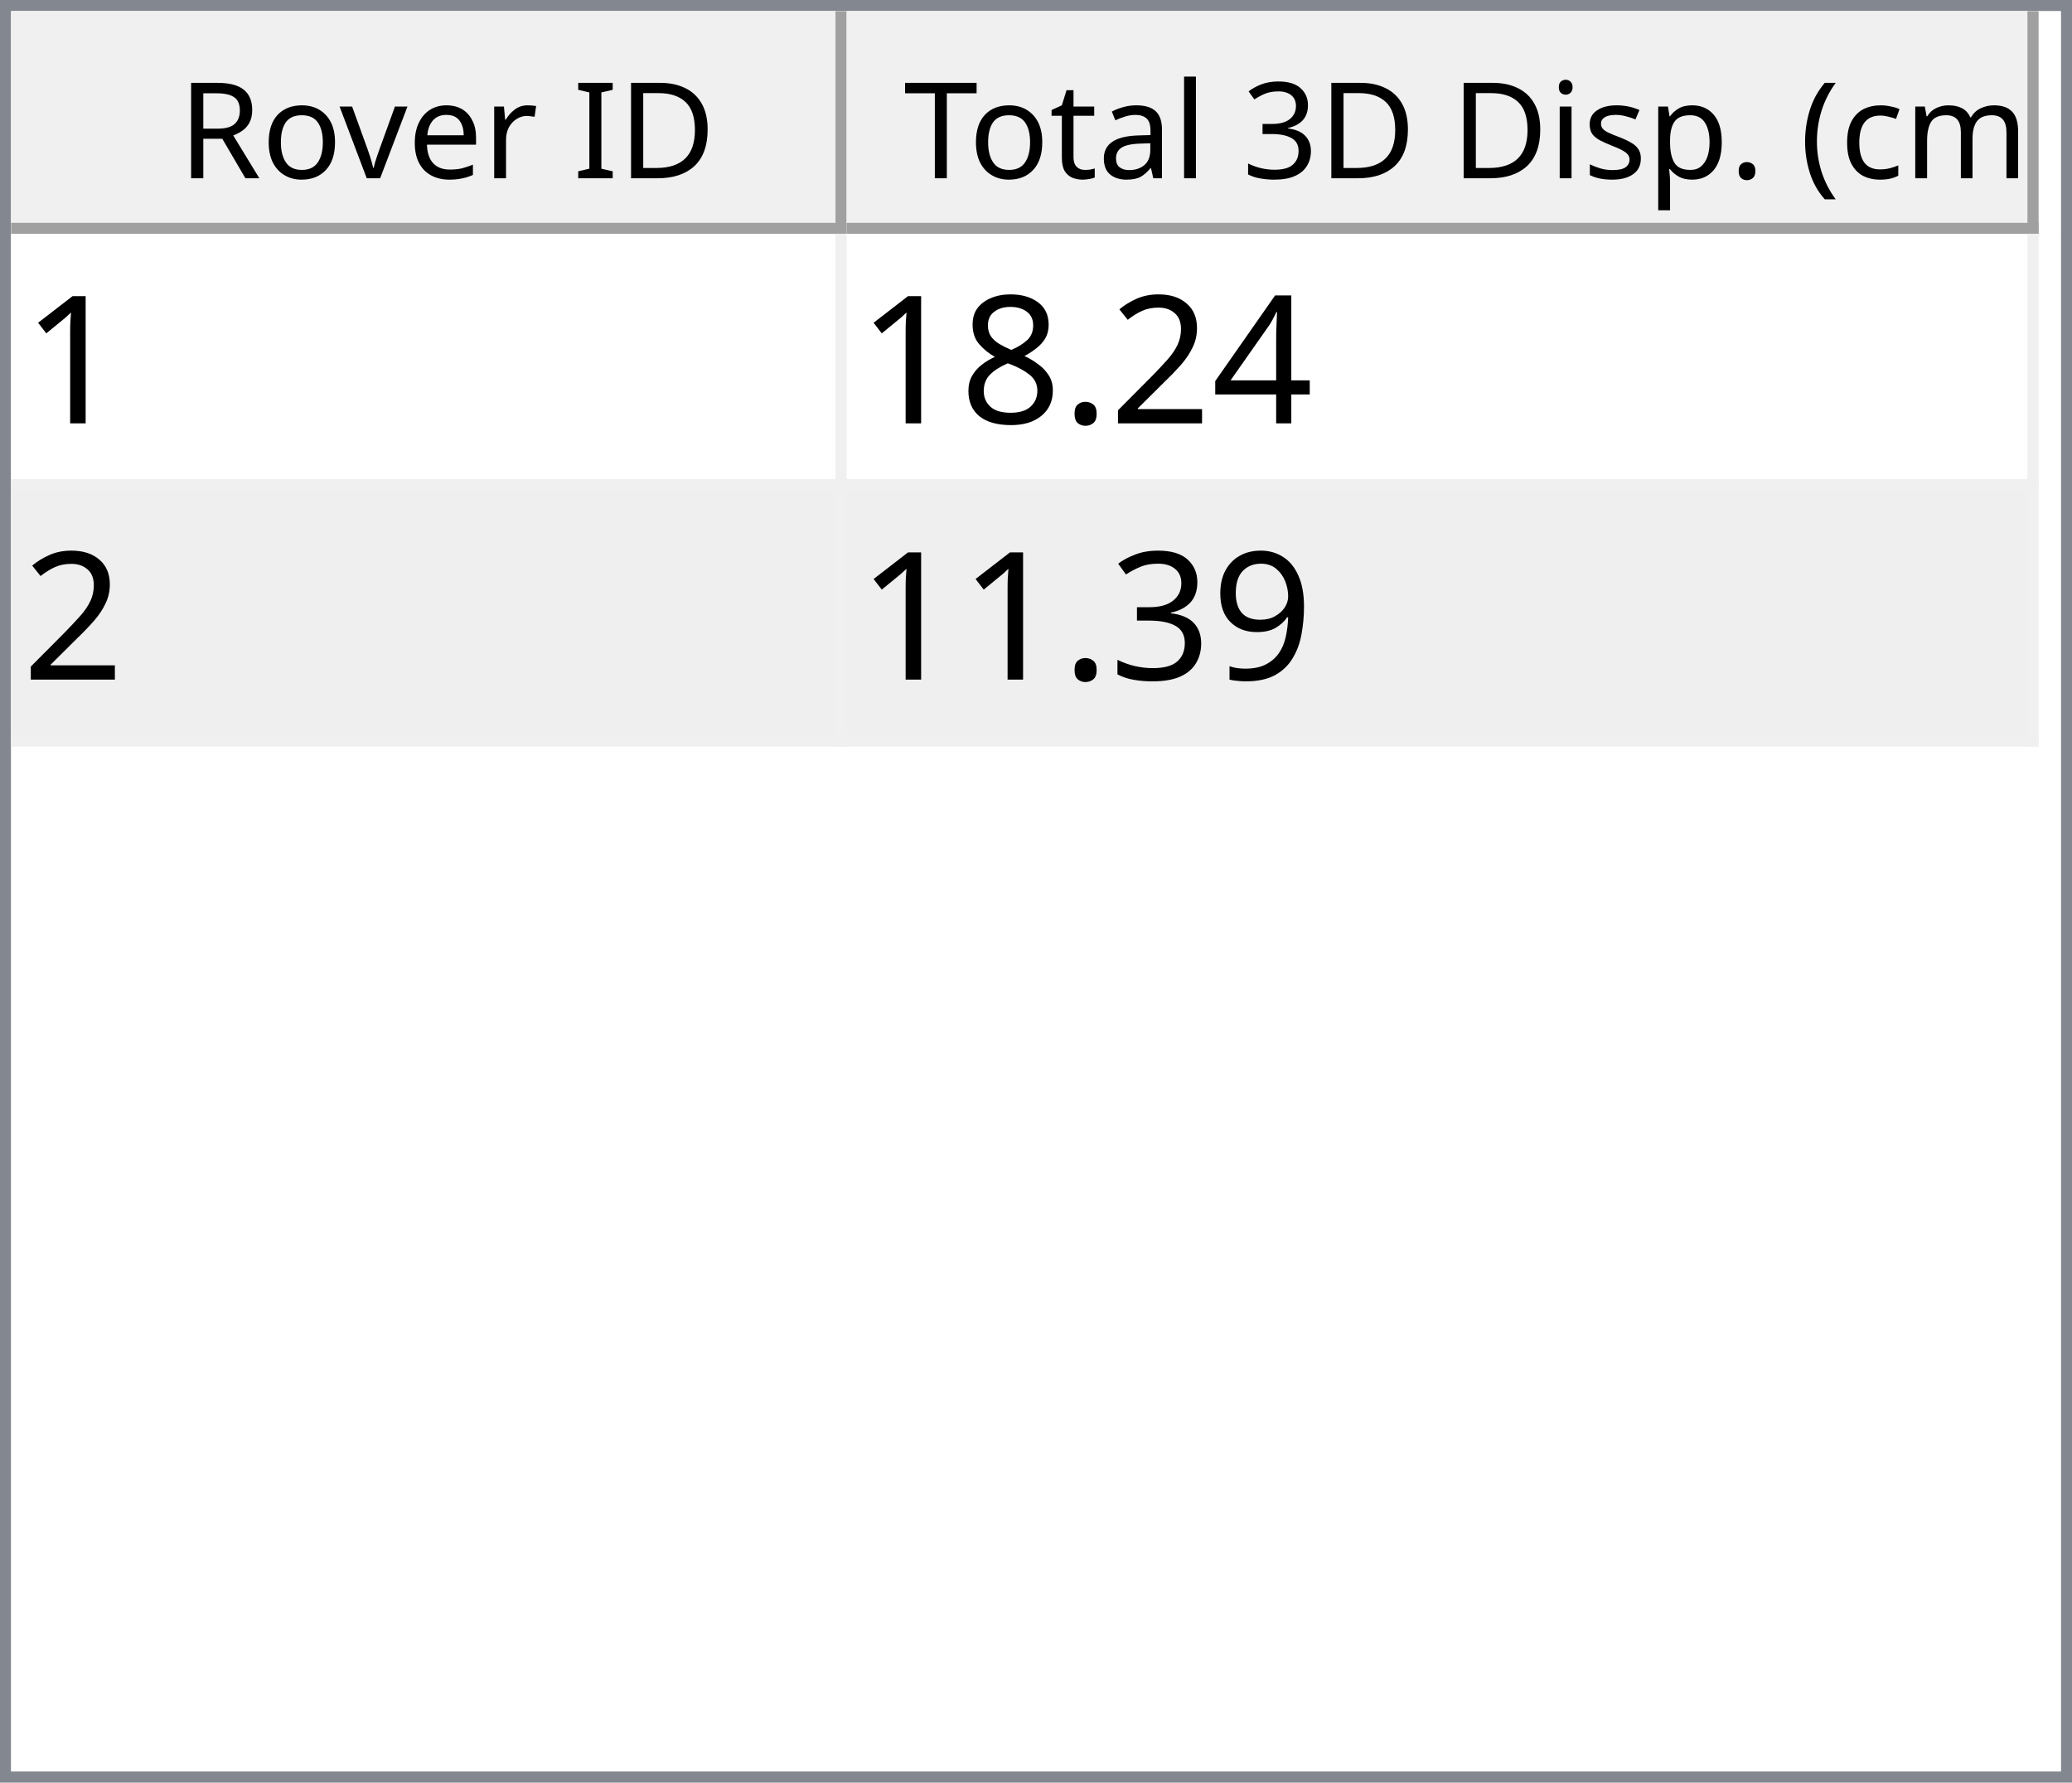
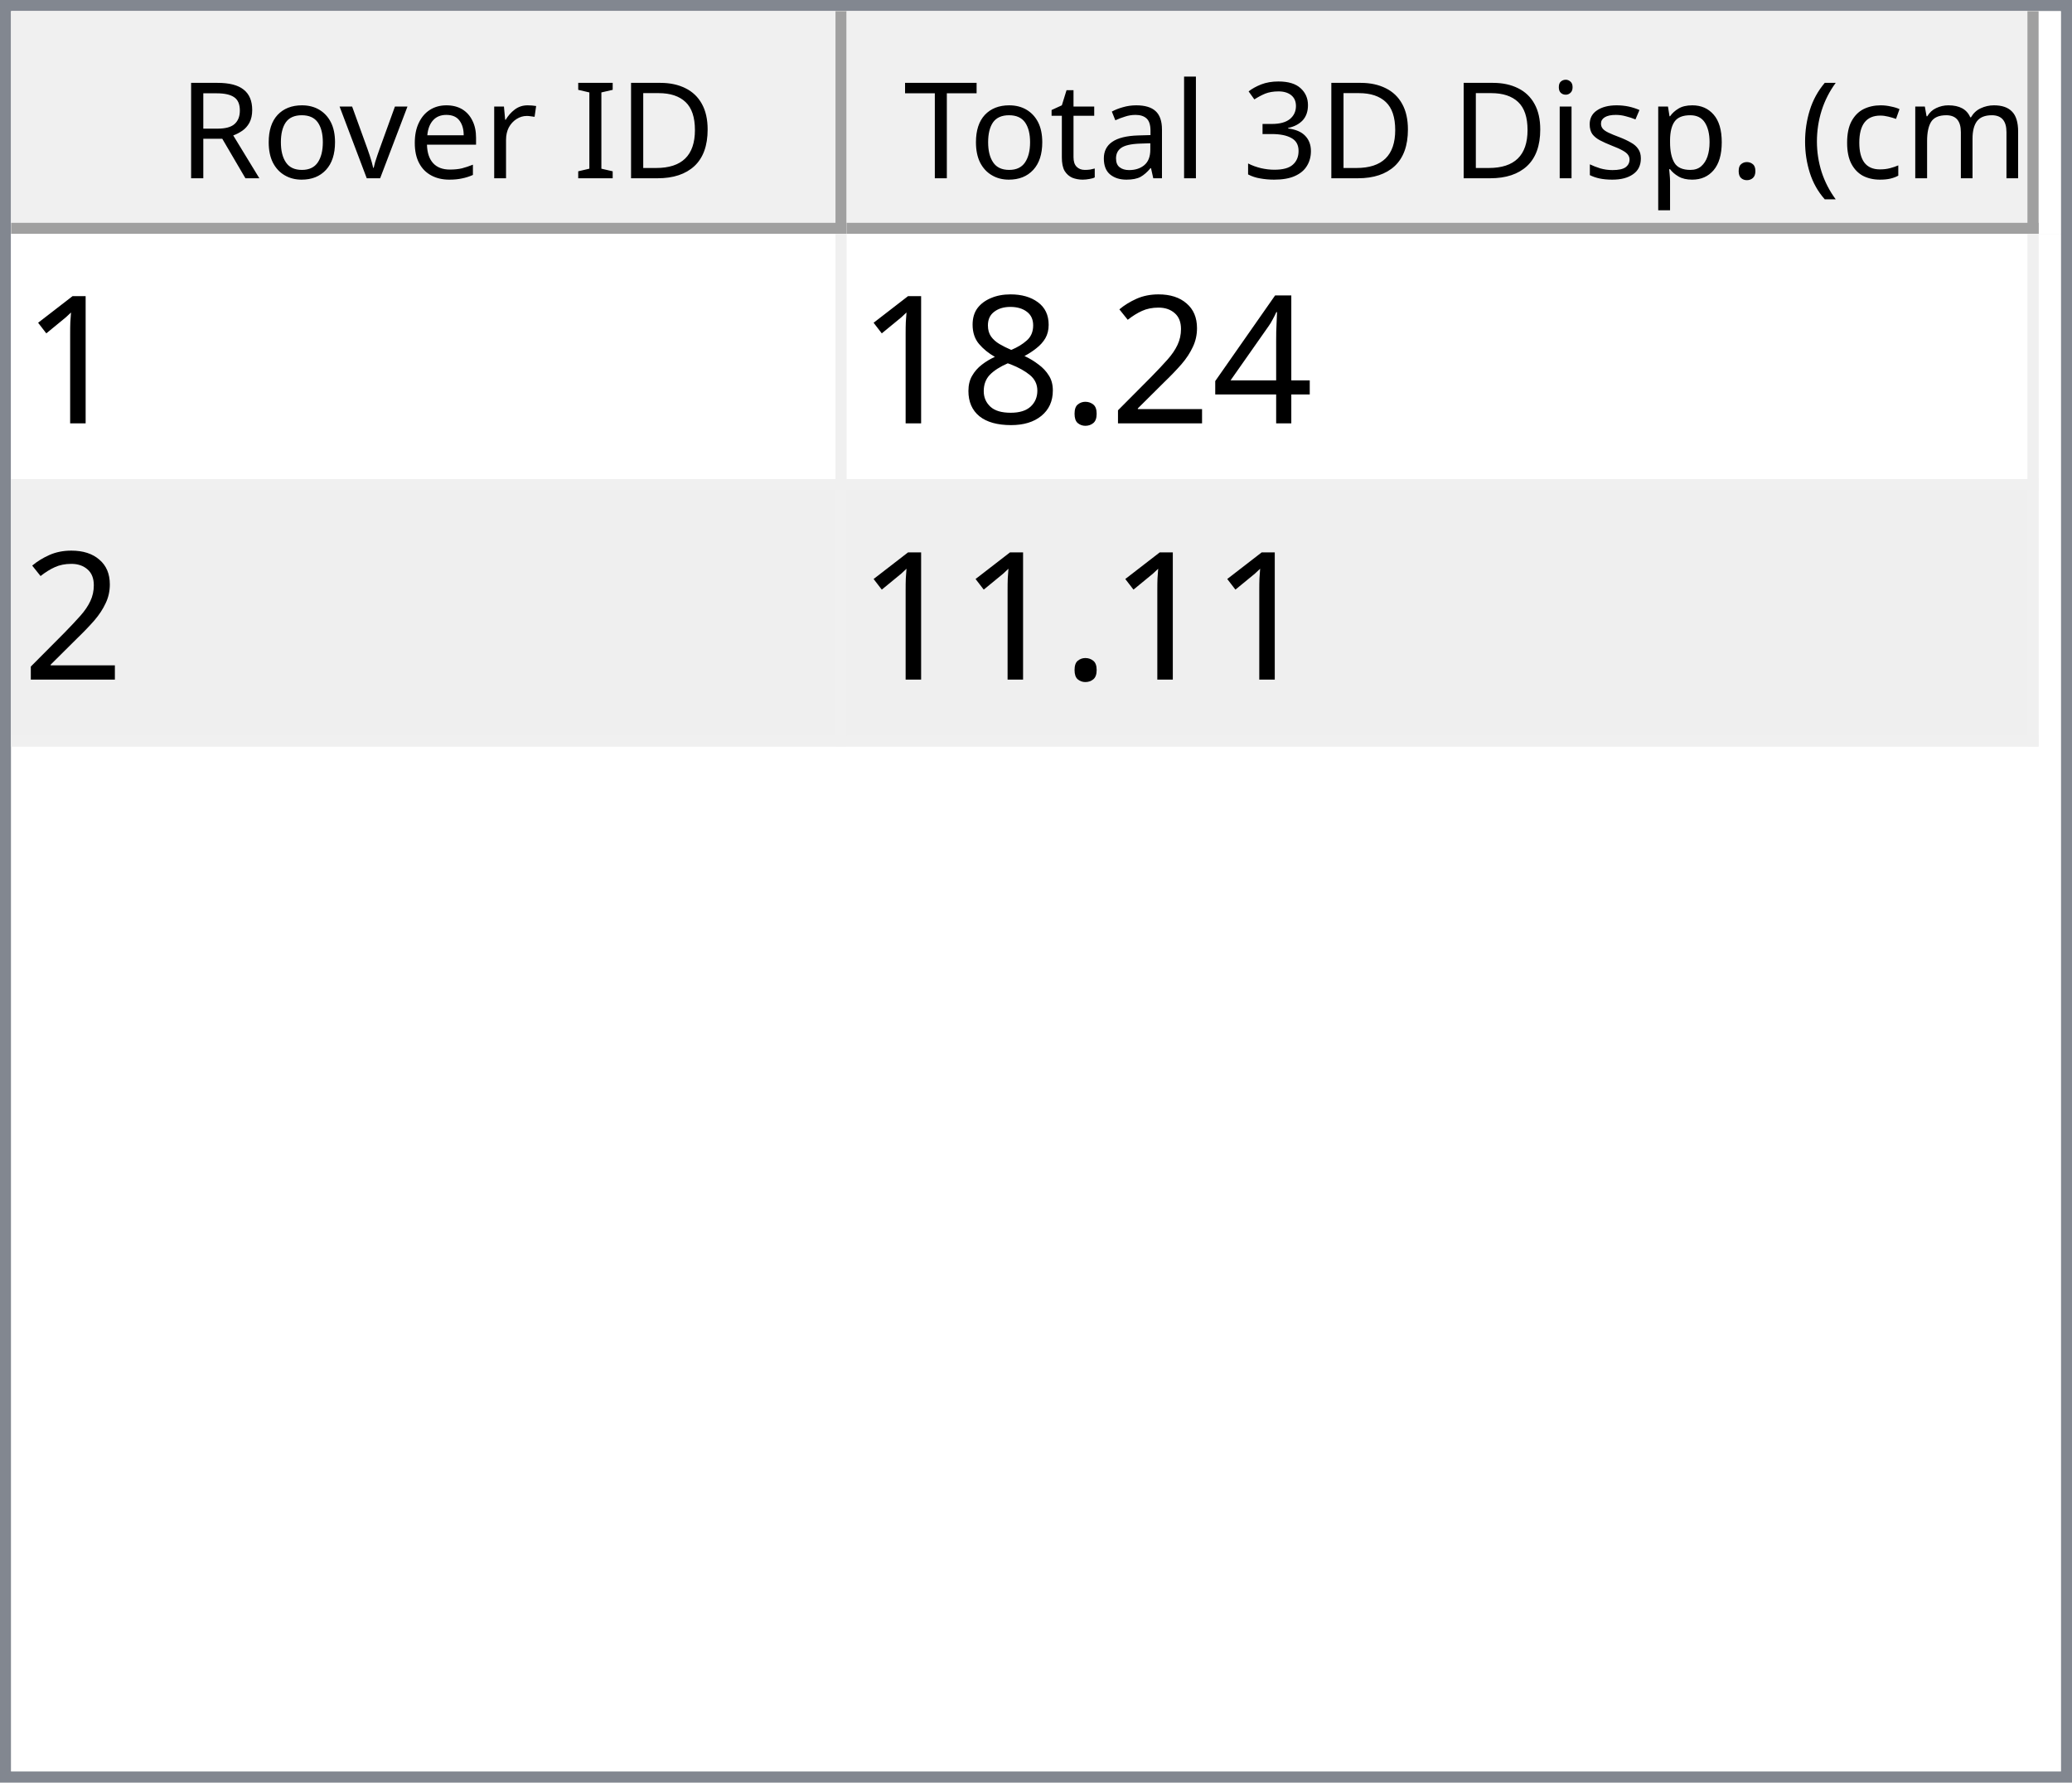
<svg xmlns="http://www.w3.org/2000/svg" style="fill-opacity:1; color-rendering:auto; color-interpolation:auto; text-rendering:auto; stroke:black; stroke-linecap:square; stroke-miterlimit:10; shape-rendering:auto; stroke-opacity:1; fill:black; stroke-dasharray:none; font-weight:normal; stroke-width:1; font-family:'Dialog'; font-style:normal; stroke-linejoin:miter; font-size:12px; stroke-dashoffset:0; image-rendering:auto;" width="186" height="160">
  <defs id="genericDefs" />
  <g>
    <defs id="defs1">
      <clipPath clipPathUnits="userSpaceOnUse" id="clipPath1">
        <path d="M0 0 L186 0 L186 160 L0 160 L0 0 Z" />
      </clipPath>
      <clipPath clipPathUnits="userSpaceOnUse" id="clipPath2">
        <path d="M0 0 L0 160 L186 160 L186 0 Z" />
      </clipPath>
      <clipPath clipPathUnits="userSpaceOnUse" id="clipPath3">
        <path d="M0 0 L0 20 L184 20 L184 0 Z" />
      </clipPath>
      <clipPath clipPathUnits="userSpaceOnUse" id="clipPath4">
        <path d="M0 0 L0 20 L75 20 L75 0 Z" />
      </clipPath>
      <clipPath clipPathUnits="userSpaceOnUse" id="clipPath5">
        <path d="M1 1 L1 19 L74 19 L74 1 Z" />
      </clipPath>
      <clipPath clipPathUnits="userSpaceOnUse" id="clipPath6">
        <path d="M0 0 L0 18 L73 18 L73 0 Z" />
      </clipPath>
      <clipPath clipPathUnits="userSpaceOnUse" id="clipPath7">
        <path d="M-0.5 -0.5 L-0.5 19.5 L74.5 19.5 L74.5 -0.5 Z" />
      </clipPath>
      <clipPath clipPathUnits="userSpaceOnUse" id="clipPath8">
        <path d="M0 0 L0 20 L107 20 L107 0 Z" />
      </clipPath>
      <clipPath clipPathUnits="userSpaceOnUse" id="clipPath9">
        <path d="M1 1 L1 19 L106 19 L106 1 Z" />
      </clipPath>
      <clipPath clipPathUnits="userSpaceOnUse" id="clipPath10">
        <path d="M0 0 L0 18 L105 18 L105 0 Z" />
      </clipPath>
      <clipPath clipPathUnits="userSpaceOnUse" id="clipPath11">
        <path d="M-0.5 -0.5 L-0.5 19.5 L106.5 19.5 L106.5 -0.5 Z" />
      </clipPath>
      <clipPath clipPathUnits="userSpaceOnUse" id="clipPath12">
        <path d="M0 0 L0 138 L184 138 L184 0 Z" />
      </clipPath>
      <clipPath clipPathUnits="userSpaceOnUse" id="clipPath13">
        <path d="M0 0 L0 46 L182 46 L182 0 Z" />
      </clipPath>
      <clipPath clipPathUnits="userSpaceOnUse" id="clipPath14">
        <path d="M-0.5 -0.5 L-0.5 45.5 L181.5 45.5 L181.5 -0.5 Z" />
      </clipPath>
      <clipPath clipPathUnits="userSpaceOnUse" id="clipPath15">
        <path d="M0 0 L0 22 L74 22 L74 0 Z" />
      </clipPath>
      <clipPath clipPathUnits="userSpaceOnUse" id="clipPath16">
        <path d="M0 0 L0 22 L106 22 L106 0 Z" />
      </clipPath>
      <font horiz-adv-x="64.551" id="font1">
        <font-face ascent="107.91" descent="25.098" units-per-em="100" style="font-style:normal; font-family:Segoe UI; font-weight:normal;" />
        <missing-glyph horiz-adv-x="64.551" d="M8.109 0 L8.109 68.266 L56.453 68.266 L56.453 0 L8.109 0 ZM15.328 7.234 L49.219 7.234 L49.219 61.031 L15.328 61.031 L15.328 7.234 Z" />
        <glyph unicode="D" horiz-adv-x="70.117" d="M9.188 0 L9.188 70.016 L28.516 70.016 Q65.531 70.016 65.531 35.891 Q65.531 19.672 55.25 9.836 Q44.969 0 27.734 0 L9.188 0 ZM17.391 62.594 L17.391 7.422 L27.828 7.422 Q41.609 7.422 49.273 14.797 Q56.938 22.172 56.938 35.688 Q56.938 62.594 28.328 62.594 L17.391 62.594 Z" />
        <glyph unicode="I" horiz-adv-x="26.611" d="M17.391 0 L9.188 0 L9.188 70.016 L17.391 70.016 L17.391 0 Z" />
        <glyph unicode=" " horiz-adv-x="27.393" d="" />
        <glyph unicode="r" horiz-adv-x="34.766" d="M34.188 41.891 Q32.078 43.5 28.125 43.5 Q23 43.5 19.555 38.672 Q16.109 33.844 16.109 25.484 L16.109 0 L8.109 0 L8.109 50 L16.109 50 L16.109 39.703 L16.312 39.703 Q18.016 44.969 21.531 47.922 Q25.047 50.875 29.391 50.875 Q32.516 50.875 34.188 50.203 L34.188 41.891 Z" />
        <glyph unicode="e" horiz-adv-x="52.295" d="M48.297 23 L12.984 23 Q13.188 14.656 17.484 10.109 Q21.781 5.562 29.297 5.562 Q37.75 5.562 44.828 11.141 L44.828 3.609 Q38.234 -1.172 27.391 -1.172 Q16.797 -1.172 10.742 5.641 Q4.688 12.453 4.688 24.812 Q4.688 36.469 11.305 43.82 Q17.922 51.172 27.734 51.172 Q37.547 51.172 42.922 44.828 Q48.297 38.484 48.297 27.203 L48.297 23 ZM40.094 29.781 Q40.047 36.719 36.75 40.578 Q33.453 44.438 27.594 44.438 Q21.922 44.438 17.969 40.383 Q14.016 36.328 13.094 29.781 L40.094 29.781 Z" />
        <glyph unicode="v" horiz-adv-x="47.9" d="M47.406 50 L27.484 0 L19.625 0 L0.688 50 L9.469 50 L22.172 13.672 Q23.578 9.672 23.922 6.688 L24.125 6.688 Q24.609 10.453 25.688 13.484 L38.969 50 L47.406 50 Z" />
        <glyph unicode="o" horiz-adv-x="58.594" d="M29 -1.172 Q17.922 -1.172 11.305 5.836 Q4.688 12.844 4.688 24.422 Q4.688 37.016 11.57 44.094 Q18.453 51.172 30.172 51.172 Q41.359 51.172 47.633 44.289 Q53.906 37.406 53.906 25.203 Q53.906 13.234 47.141 6.031 Q40.375 -1.172 29 -1.172 ZM29.594 44.438 Q21.875 44.438 17.383 39.188 Q12.891 33.938 12.891 24.703 Q12.891 15.828 17.43 10.695 Q21.969 5.562 29.594 5.562 Q37.359 5.562 41.531 10.594 Q45.703 15.625 45.703 24.906 Q45.703 34.281 41.531 39.359 Q37.359 44.438 29.594 44.438 Z" />
        <glyph unicode="R" horiz-adv-x="59.814" d="M59.375 0 L49.609 0 L37.891 19.625 Q36.281 22.359 34.766 24.289 Q33.25 26.219 31.664 27.438 Q30.078 28.656 28.25 29.219 Q26.422 29.781 24.125 29.781 L17.391 29.781 L17.391 0 L9.188 0 L9.188 70.016 L30.078 70.016 Q34.672 70.016 38.555 68.867 Q42.438 67.719 45.289 65.375 Q48.141 63.031 49.758 59.547 Q51.375 56.062 51.375 51.375 Q51.375 47.703 50.273 44.656 Q49.172 41.609 47.148 39.211 Q45.125 36.812 42.266 35.133 Q39.406 33.453 35.844 32.516 L35.844 32.328 Q37.594 31.547 38.891 30.547 Q40.188 29.547 41.359 28.18 Q42.531 26.812 43.68 25.078 Q44.828 23.344 46.234 21.047 L59.375 0 ZM17.391 62.594 L17.391 37.203 L28.516 37.203 Q31.594 37.203 34.203 38.133 Q36.812 39.062 38.719 40.797 Q40.625 42.531 41.703 45.047 Q42.781 47.562 42.781 50.688 Q42.781 56.297 39.141 59.445 Q35.5 62.594 28.609 62.594 L17.391 62.594 Z" />
        <glyph unicode=")" horiz-adv-x="30.176" d="M8.297 -15.922 L1.172 -15.922 Q16.406 2.344 16.406 26.812 Q16.406 51.469 1.078 70.016 L8.297 70.016 Q23.531 52.156 23.531 26.703 Q23.531 1.375 8.297 -15.922 Z" />
        <glyph unicode="m" horiz-adv-x="86.133" d="M79.109 0 L71.094 0 L71.094 28.719 Q71.094 37.016 68.531 40.727 Q65.969 44.438 59.906 44.438 Q54.781 44.438 51.195 39.75 Q47.609 35.062 47.609 28.516 L47.609 0 L39.594 0 L39.594 29.688 Q39.594 44.438 28.219 44.438 Q22.953 44.438 19.531 40.016 Q16.109 35.594 16.109 28.516 L16.109 0 L8.109 0 L8.109 50 L16.109 50 L16.109 42.094 L16.312 42.094 Q21.625 51.172 31.844 51.172 Q36.969 51.172 40.773 48.312 Q44.578 45.453 46 40.828 Q51.562 51.172 62.594 51.172 Q79.109 51.172 79.109 30.812 L79.109 0 Z" />
        <glyph unicode="c" horiz-adv-x="46.191" d="M42.188 2.297 Q36.422 -1.172 28.516 -1.172 Q17.828 -1.172 11.258 5.789 Q4.688 12.75 4.688 23.828 Q4.688 36.188 11.766 43.68 Q18.844 51.172 30.672 51.172 Q37.25 51.172 42.281 48.734 L42.281 40.531 Q36.719 44.438 30.375 44.438 Q22.703 44.438 17.797 38.945 Q12.891 33.453 12.891 24.516 Q12.891 15.719 17.508 10.641 Q22.125 5.562 29.891 5.562 Q36.422 5.562 42.188 9.906 L42.188 2.297 Z" />
        <glyph unicode="(" horiz-adv-x="30.176" d="M29.109 -15.922 L21.969 -15.922 Q6.844 1.375 6.844 26.703 Q6.844 52.156 21.969 70.016 L29.203 70.016 Q13.875 51.469 13.875 26.812 Q13.875 2.344 29.109 -15.922 Z" />
        <glyph unicode="." horiz-adv-x="21.68" d="M10.891 -1.078 Q8.641 -1.078 7.055 0.539 Q5.469 2.156 5.469 4.391 Q5.469 6.641 7.055 8.273 Q8.641 9.906 10.891 9.906 Q13.188 9.906 14.797 8.273 Q16.406 6.641 16.406 4.391 Q16.406 2.156 14.797 0.539 Q13.188 -1.078 10.891 -1.078 Z" />
        <glyph unicode="p" horiz-adv-x="58.789" d="M16.312 7.234 L16.109 7.234 L16.109 -23 L8.109 -23 L8.109 50 L16.109 50 L16.109 41.219 L16.312 41.219 Q22.219 51.172 33.594 51.172 Q43.266 51.172 48.688 44.461 Q54.109 37.75 54.109 26.469 Q54.109 13.922 48 6.375 Q41.891 -1.172 31.297 -1.172 Q21.578 -1.172 16.312 7.234 ZM16.109 27.391 L16.109 20.406 Q16.109 14.203 20.141 9.883 Q24.172 5.562 30.375 5.562 Q37.641 5.562 41.773 11.133 Q45.906 16.703 45.906 26.609 Q45.906 34.969 42.047 39.703 Q38.188 44.438 31.594 44.438 Q24.609 44.438 20.359 39.578 Q16.109 34.719 16.109 27.391 Z" />
        <glyph unicode="s" horiz-adv-x="42.432" d="M5.078 1.812 L5.078 10.406 Q11.625 5.562 19.484 5.562 Q30.031 5.562 30.031 12.594 Q30.031 14.594 29.125 15.992 Q28.219 17.391 26.68 18.461 Q25.141 19.531 23.07 20.383 Q21 21.234 18.609 22.172 Q15.281 23.484 12.766 24.828 Q10.25 26.172 8.57 27.859 Q6.891 29.547 6.031 31.695 Q5.172 33.844 5.172 36.719 Q5.172 40.234 6.789 42.945 Q8.406 45.656 11.086 47.484 Q13.766 49.312 17.211 50.242 Q20.656 51.172 24.312 51.172 Q30.812 51.172 35.938 48.922 L35.938 40.828 Q30.422 44.438 23.25 44.438 Q21 44.438 19.195 43.922 Q17.391 43.406 16.094 42.477 Q14.797 41.547 14.086 40.258 Q13.375 38.969 13.375 37.406 Q13.375 35.453 14.086 34.133 Q14.797 32.812 16.164 31.789 Q17.531 30.766 19.484 29.938 Q21.438 29.109 23.922 28.125 Q27.25 26.859 29.883 25.516 Q32.516 24.172 34.375 22.484 Q36.234 20.797 37.234 18.602 Q38.234 16.406 38.234 13.375 Q38.234 9.672 36.602 6.938 Q34.969 4.203 32.234 2.398 Q29.5 0.594 25.93 -0.289 Q22.359 -1.172 18.453 -1.172 Q10.75 -1.172 5.078 1.812 Z" />
        <glyph unicode="i" horiz-adv-x="24.219" d="M12.203 62.703 Q10.062 62.703 8.547 64.164 Q7.031 65.625 7.031 67.875 Q7.031 70.125 8.547 71.609 Q10.062 73.094 12.203 73.094 Q14.406 73.094 15.945 71.609 Q17.484 70.125 17.484 67.875 Q17.484 65.719 15.945 64.211 Q14.406 62.703 12.203 62.703 ZM16.109 0 L8.109 0 L8.109 50 L16.109 50 L16.109 0 Z" />
        <glyph unicode="3" horiz-adv-x="53.906" d="M46.531 19.828 Q46.531 15.094 44.75 11.211 Q42.969 7.328 39.719 4.57 Q36.469 1.812 31.93 0.297 Q27.391 -1.219 21.922 -1.219 Q11.922 -1.219 6 2.594 L6 11.188 Q13.094 5.609 22.219 5.609 Q25.875 5.609 28.828 6.539 Q31.781 7.469 33.906 9.227 Q36.031 10.984 37.18 13.477 Q38.328 15.969 38.328 19.094 Q38.328 32.812 18.797 32.812 L12.984 32.812 L12.984 39.594 L18.5 39.594 Q35.797 39.594 35.797 52.484 Q35.797 64.406 22.609 64.406 Q15.188 64.406 8.688 59.422 L8.688 67.188 Q15.375 71.188 24.609 71.188 Q29 71.188 32.57 69.969 Q36.141 68.75 38.68 66.555 Q41.219 64.359 42.609 61.281 Q44 58.203 44 54.5 Q44 40.672 30.031 36.719 L30.031 36.531 Q33.594 36.141 36.625 34.797 Q39.656 33.453 41.852 31.305 Q44.047 29.156 45.289 26.25 Q46.531 23.344 46.531 19.828 Z" />
        <glyph unicode="l" horiz-adv-x="24.219" d="M16.109 0 L8.109 0 L8.109 74.031 L16.109 74.031 L16.109 0 Z" />
        <glyph unicode="a" horiz-adv-x="50.879" d="M43.891 0 L35.891 0 L35.891 7.812 L35.688 7.812 Q30.469 -1.172 20.312 -1.172 Q12.844 -1.172 8.617 2.781 Q4.391 6.734 4.391 13.281 Q4.391 27.297 20.906 29.594 L35.891 31.688 Q35.891 44.438 25.594 44.438 Q16.547 44.438 9.281 38.281 L9.281 46.484 Q16.656 51.172 26.266 51.172 Q43.891 51.172 43.891 32.516 L43.891 0 ZM35.891 25.297 L23.828 23.641 Q18.266 22.859 15.43 20.875 Q12.594 18.891 12.594 13.875 Q12.594 10.203 15.211 7.883 Q17.828 5.562 22.172 5.562 Q28.125 5.562 32.008 9.742 Q35.891 13.922 35.891 20.312 L35.891 25.297 Z" />
        <glyph unicode="t" horiz-adv-x="33.887" d="M31.297 0.484 Q28.469 -1.078 23.828 -1.078 Q10.688 -1.078 10.688 13.578 L10.688 43.172 L2.094 43.172 L2.094 50 L10.688 50 L10.688 62.203 L18.703 64.797 L18.703 50 L31.297 50 L31.297 43.172 L18.703 43.172 L18.703 14.984 Q18.703 9.969 20.414 7.82 Q22.125 5.672 26.078 5.672 Q29.109 5.672 31.297 7.328 L31.297 0.484 Z" />
        <glyph unicode="T" horiz-adv-x="52.393" d="M50.594 62.594 L30.375 62.594 L30.375 0 L22.172 0 L22.172 62.594 L2 62.594 L2 70.016 L50.594 70.016 L50.594 62.594 Z" />
      </font>
      <font horiz-adv-x="75.0" id="font2">
        <font-face ascent="100.537" descent="21.973" units-per-em="100" style="font-style:normal; font-family:sans-serif; font-weight:normal;" />
        <missing-glyph horiz-adv-x="75.0" d="M12.5 0 L12.5 62.5 L62.5 62.5 L62.5 0 L12.5 0 ZM14.062 1.562 L60.938 1.562 L60.938 60.938 L14.062 60.938 L14.062 1.562 Z" />
        <glyph unicode="1" horiz-adv-x="55.615" d="M37.25 0 L28.469 0 L28.469 56 Q25.297 52.984 20.141 49.953 Q14.984 46.922 10.891 45.406 L10.891 53.906 Q18.266 57.375 23.781 62.305 Q29.297 67.234 31.594 71.875 L37.25 71.875 L37.25 0 Z" />
        <glyph unicode="4" horiz-adv-x="55.615" d="M32.328 0 L32.328 17.141 L1.266 17.141 L1.266 25.203 L33.938 71.578 L41.109 71.578 L41.109 25.203 L50.781 25.203 L50.781 17.141 L41.109 17.141 L41.109 0 L32.328 0 ZM32.328 25.203 L32.328 57.469 L9.906 25.203 L32.328 25.203 Z" />
        <glyph unicode="2" horiz-adv-x="55.615" d="M50.344 8.453 L50.344 0 L3.031 0 Q2.938 3.172 4.047 6.109 Q5.859 10.938 9.836 15.625 Q13.812 20.312 21.344 26.469 Q33.016 36.031 37.117 41.625 Q41.219 47.219 41.219 52.203 Q41.219 57.422 37.477 61.008 Q33.734 64.594 27.734 64.594 Q21.391 64.594 17.578 60.789 Q13.766 56.984 13.719 50.25 L4.688 51.172 Q5.609 61.281 11.664 66.578 Q17.719 71.875 27.938 71.875 Q38.234 71.875 44.242 66.164 Q50.25 60.453 50.25 52 Q50.25 47.703 48.492 43.555 Q46.734 39.406 42.656 34.812 Q38.578 30.219 29.109 22.219 Q21.188 15.578 18.945 13.211 Q16.703 10.844 15.234 8.453 L50.344 8.453 Z" />
        <glyph unicode="." horiz-adv-x="27.783" d="M9.078 0 L9.078 10.016 L19.094 10.016 L19.094 0 L9.078 0 Z" />
        <glyph unicode="8" horiz-adv-x="55.615" d="M17.672 38.812 Q12.203 40.828 9.57 44.539 Q6.938 48.25 6.938 53.422 Q6.938 61.234 12.555 66.555 Q18.172 71.875 27.484 71.875 Q36.859 71.875 42.578 66.43 Q48.297 60.984 48.297 53.172 Q48.297 48.188 45.68 44.508 Q43.062 40.828 37.75 38.812 Q44.344 36.672 47.781 31.883 Q51.219 27.094 51.219 20.453 Q51.219 11.281 44.727 5.031 Q38.234 -1.219 27.641 -1.219 Q17.047 -1.219 10.547 5.055 Q4.047 11.328 4.047 20.703 Q4.047 27.688 7.594 32.398 Q11.141 37.109 17.672 38.812 ZM15.922 53.719 Q15.922 48.641 19.195 45.414 Q22.469 42.188 27.688 42.188 Q32.766 42.188 36.016 45.383 Q39.266 48.578 39.266 53.219 Q39.266 58.062 35.914 61.359 Q32.562 64.656 27.594 64.656 Q22.562 64.656 19.242 61.43 Q15.922 58.203 15.922 53.719 ZM13.094 20.656 Q13.094 16.891 14.875 13.375 Q16.656 9.859 20.172 7.93 Q23.688 6 27.734 6 Q34.031 6 38.133 10.055 Q42.234 14.109 42.234 20.359 Q42.234 26.703 38.016 30.859 Q33.797 35.016 27.438 35.016 Q21.234 35.016 17.164 30.914 Q13.094 26.812 13.094 20.656 Z" />
-         <glyph unicode="9" horiz-adv-x="55.615" d="M5.469 16.547 L13.922 17.328 Q14.984 11.375 18.016 8.688 Q21.047 6 25.781 6 Q29.828 6 32.883 7.859 Q35.938 9.719 37.891 12.82 Q39.844 15.922 41.164 21.195 Q42.484 26.469 42.484 31.938 Q42.484 32.516 42.438 33.688 Q39.797 29.5 35.234 26.883 Q30.672 24.266 25.344 24.266 Q16.453 24.266 10.305 30.711 Q4.156 37.156 4.156 47.703 Q4.156 58.594 10.578 65.234 Q17 71.875 26.656 71.875 Q33.641 71.875 39.43 68.117 Q45.219 64.359 48.219 57.398 Q51.219 50.438 51.219 37.25 Q51.219 23.531 48.242 15.406 Q45.266 7.281 39.383 3.031 Q33.5 -1.219 25.594 -1.219 Q17.188 -1.219 11.867 3.445 Q6.547 8.109 5.469 16.547 ZM41.453 48.141 Q41.453 55.719 37.43 60.156 Q33.406 64.594 27.734 64.594 Q21.875 64.594 17.531 59.812 Q13.188 55.031 13.188 47.406 Q13.188 40.578 17.312 36.305 Q21.438 32.031 27.484 32.031 Q33.594 32.031 37.523 36.305 Q41.453 40.578 41.453 48.141 Z" />
-         <glyph unicode="3" horiz-adv-x="55.615" d="M4.203 18.891 L12.984 20.062 Q14.5 12.594 18.141 9.297 Q21.781 6 27 6 Q33.203 6 37.477 10.297 Q41.75 14.594 41.75 20.953 Q41.75 27 37.797 30.93 Q33.844 34.859 27.734 34.859 Q25.25 34.859 21.531 33.891 L22.516 41.609 Q23.391 41.5 23.922 41.5 Q29.547 41.5 34.039 44.43 Q38.531 47.359 38.531 53.469 Q38.531 58.297 35.258 61.477 Q31.984 64.656 26.812 64.656 Q21.688 64.656 18.266 61.43 Q14.844 58.203 13.875 51.766 L5.078 53.328 Q6.688 62.156 12.398 67.016 Q18.109 71.875 26.609 71.875 Q32.469 71.875 37.398 69.359 Q42.328 66.844 44.945 62.5 Q47.562 58.156 47.562 53.266 Q47.562 48.641 45.07 44.828 Q42.578 41.016 37.703 38.766 Q44.047 37.312 47.562 32.695 Q51.078 28.078 51.078 21.141 Q51.078 11.766 44.242 5.25 Q37.406 -1.266 26.953 -1.266 Q17.531 -1.266 11.305 4.352 Q5.078 9.969 4.203 18.891 Z" />
      </font>
    </defs>
    <g style="fill:white; stroke:white;">
      <rect x="0" y="0" width="186" style="clip-path:url(#clipPath1); stroke:none;" height="160" />
    </g>
    <g style="fill:white; text-rendering:optimizeSpeed; color-rendering:optimizeSpeed; image-rendering:optimizeSpeed; shape-rendering:crispEdges; stroke:white; color-interpolation:sRGB;">
      <rect x="0" width="186" height="160" y="0" style="stroke:none;" />
      <path style="stroke:none;" d="M0 160 L186 160 L186 0 L0 0 Z" />
    </g>
    <g style="fill:rgb(240,240,240); font-family:'Segoe UI'; stroke:rgb(240,240,240);">
      <rect x="0" y="0" width="186" style="clip-path:url(#clipPath2); stroke:none;" height="160" />
    </g>
    <g style="fill:rgb(130,135,144); font-family:'Segoe UI'; stroke:rgb(130,135,144);">
      <path d="M0 0 L186 0 L186 160 L0 160 L0 0 ZM1 1 L185 1 L185 159 L1 159 L1 1 Z" style="fill-rule:evenodd; clip-path:url(#clipPath2); stroke:none;" />
    </g>
    <g style="fill:white; font-family:'Segoe UI'; stroke:white;" transform="translate(1,1)">
      <rect x="0" y="0" width="184" style="clip-path:url(#clipPath3); stroke:none;" height="20" />
    </g>
    <g style="fill:rgb(240,240,240); font-family:'Segoe UI'; stroke:rgb(240,240,240);" transform="translate(1,1)">
      <rect x="0" y="0" width="75" style="clip-path:url(#clipPath4); stroke:none;" height="20" />
    </g>
    <g style="font-family:'Segoe UI';" transform="translate(2,2)">
      <text x="14" xml:space="preserve" y="14" style="clip-path:url(#clipPath6); stroke:none;">Rover ID</text>
    </g>
    <g style="fill:rgb(160,160,160); font-family:'Segoe UI'; stroke:rgb(160,160,160); stroke-linejoin:bevel;" transform="translate(1.5,1.5)">
      <line x1="74" x2="74" y1="0" style="fill:none; clip-path:url(#clipPath7);" y2="19" />
    </g>
    <g style="fill:rgb(160,160,160); font-family:'Segoe UI'; stroke:rgb(160,160,160); stroke-linejoin:bevel;" transform="matrix(1,0,0,1,1,1) translate(0.5,0.5)">
      <line x1="0" x2="74" y1="19" style="fill:none; clip-path:url(#clipPath7);" y2="19" />
    </g>
    <g style="fill:rgb(240,240,240); font-family:'Segoe UI'; stroke:rgb(240,240,240);" transform="translate(76,1)">
      <rect x="0" y="0" width="107" style="clip-path:url(#clipPath8); stroke:none;" height="20" />
    </g>
    <g style="font-family:'Segoe UI';" transform="translate(77,2)">
      <text x="1" xml:space="preserve" y="14" style="clip-path:url(#clipPath10); stroke:none;"> Total 3D Disp. (cm)</text>
    </g>
    <g style="fill:rgb(160,160,160); font-family:'Segoe UI'; stroke:rgb(160,160,160); stroke-linejoin:bevel;" transform="translate(76.5,1.5)">
      <line x1="106" x2="106" y1="0" style="fill:none; clip-path:url(#clipPath11);" y2="19" />
    </g>
    <g style="fill:rgb(160,160,160); font-family:'Segoe UI'; stroke:rgb(160,160,160); stroke-linejoin:bevel;" transform="matrix(1,0,0,1,76,1) translate(0.5,0.5)">
      <line x1="0" x2="106" y1="19" style="fill:none; clip-path:url(#clipPath11);" y2="19" />
    </g>
    <g style="fill:white; font-family:'Segoe UI'; stroke:white;" transform="translate(1,21)">
      <rect x="0" y="0" width="184" style="clip-path:url(#clipPath12); stroke:none;" height="138" />
    </g>
    <g style="fill:rgb(240,240,240); font-size:16px; font-family:sans-serif; stroke:rgb(240,240,240);" transform="translate(1,21)">
      <rect x="0" y="0" width="182" style="clip-path:url(#clipPath13); stroke:none;" height="46" />
      <line transform="translate(0.5,0.5)" x1="0" x2="181" y1="22" style="clip-path:url(#clipPath14); fill:none; stroke-linejoin:bevel;" y2="22" />
    </g>
    <g transform="matrix(1,0,0,1,1,21) translate(0.5,0.5)" style="fill:rgb(240,240,240); font-size:16px; font-family:sans-serif; stroke:rgb(240,240,240); stroke-linejoin:bevel;">
      <line x1="0" x2="181" y1="45" style="fill:none; clip-path:url(#clipPath14);" y2="45" />
    </g>
    <g transform="matrix(1,0,0,1,1,21) translate(0.5,0.5)" style="fill:rgb(240,240,240); font-size:16px; font-family:sans-serif; stroke:rgb(240,240,240); stroke-linejoin:bevel;">
      <line x1="74" x2="74" y1="0" style="fill:none; clip-path:url(#clipPath14);" y2="45" />
    </g>
    <g transform="matrix(1,0,0,1,1,21) translate(0.5,0.5)" style="fill:rgb(240,240,240); font-size:16px; font-family:sans-serif; stroke:rgb(240,240,240); stroke-linejoin:bevel;">
      <line x1="181" x2="181" y1="0" style="fill:none; clip-path:url(#clipPath14);" y2="45" />
    </g>
    <g style="fill:white; font-size:16px; font-family:sans-serif; stroke:white;" transform="matrix(1,0,0,1,1,21)">
      <rect x="0" y="0" width="74" style="clip-path:url(#clipPath15); stroke:none;" height="22" />
      <text x="1" y="17" style="fill:black; clip-path:url(#clipPath15); stroke:none;" xml:space="preserve">1</text>
    </g>
    <g style="fill:white; font-size:16px; font-family:sans-serif; stroke:white;" transform="matrix(1,0,0,1,1,21) translate(75,0)">
      <rect x="0" y="0" width="106" style="clip-path:url(#clipPath16); stroke:none;" height="22" />
      <text x="1" y="17" style="fill:black; clip-path:url(#clipPath16); stroke:none;" xml:space="preserve">18.24</text>
    </g>
    <g style="fill:rgb(239,239,239); font-size:16px; font-family:sans-serif; stroke:rgb(239,239,239);" transform="matrix(1,0,0,1,1,21) translate(0,23)">
      <rect x="0" y="0" width="74" style="clip-path:url(#clipPath15); stroke:none;" height="22" />
      <text x="1" y="17" style="fill:black; clip-path:url(#clipPath15); stroke:none;" xml:space="preserve">2</text>
    </g>
    <g style="fill:rgb(239,239,239); font-size:16px; font-family:sans-serif; stroke:rgb(239,239,239);" transform="matrix(1,0,0,1,1,21) translate(75,23)">
      <rect x="0" y="0" width="106" style="clip-path:url(#clipPath16); stroke:none;" height="22" />
-       <text x="1" y="17" style="fill:black; clip-path:url(#clipPath16); stroke:none;" xml:space="preserve">11.39</text>
+       <text x="1" y="17" style="fill:black; clip-path:url(#clipPath16); stroke:none;" xml:space="preserve">11.11</text>
    </g>
  </g>
</svg>
